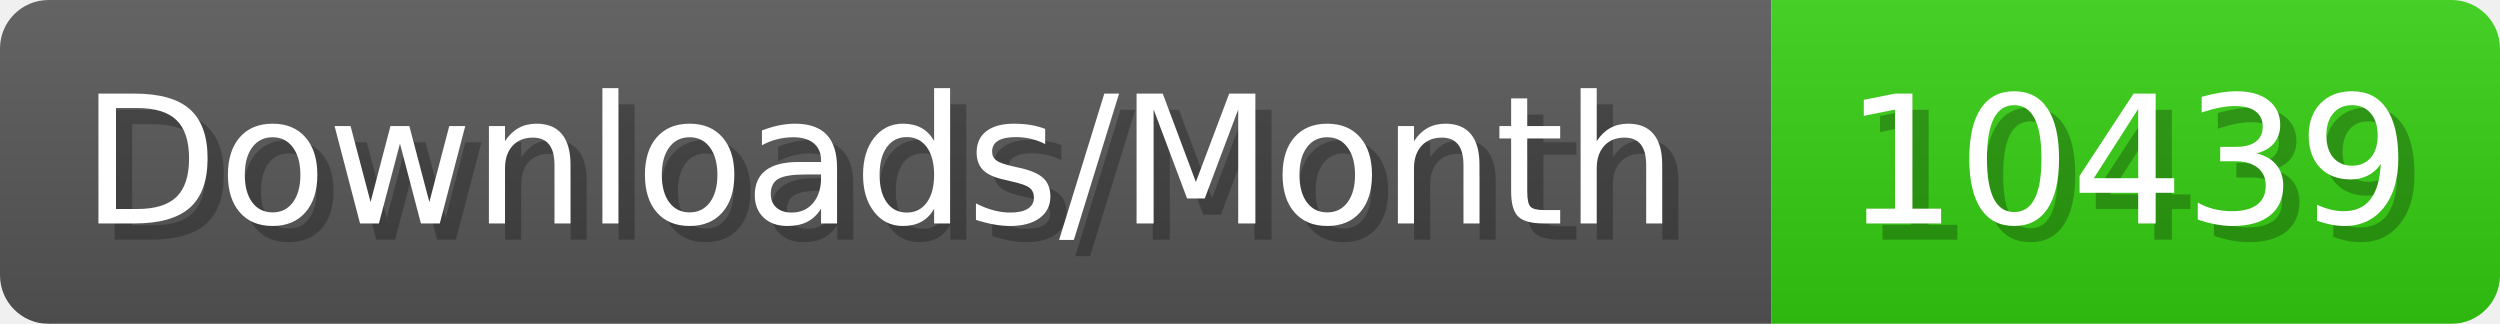
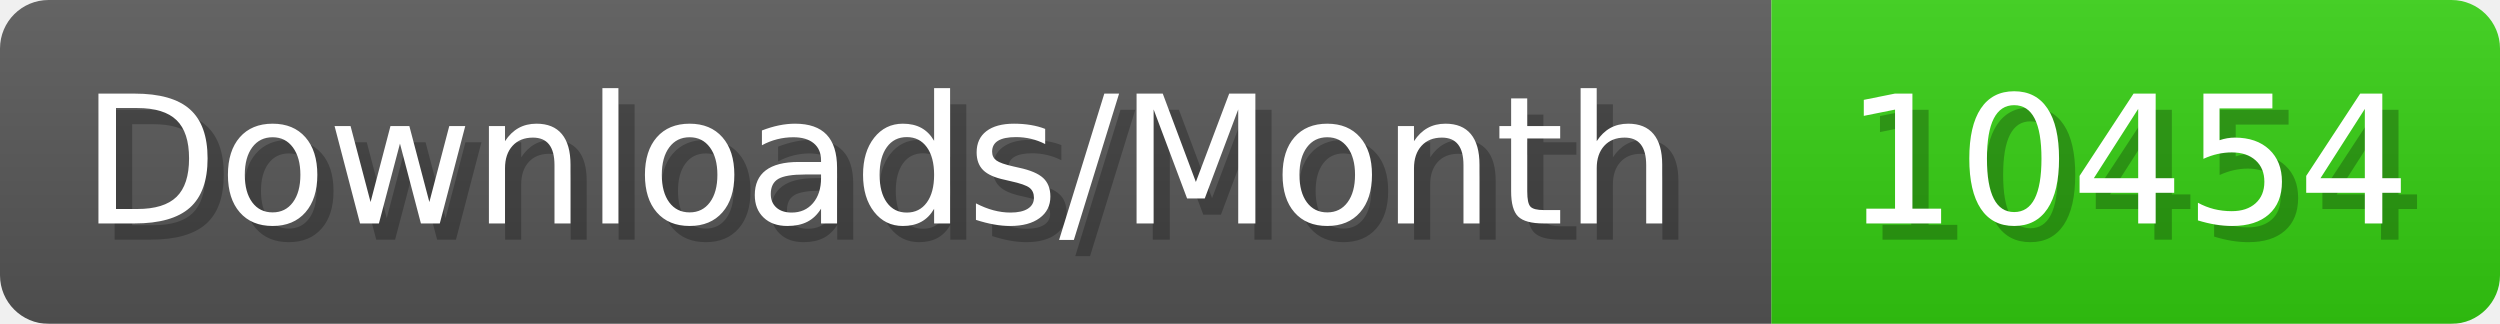
- <svg xmlns="http://www.w3.org/2000/svg" width="154.4" height="20" viewBox="0 0 1544 200" role="img" aria-label="Downloads/Month: 10439">
+ <svg xmlns="http://www.w3.org/2000/svg" width="154.4" height="20" viewBox="0 0 1544 200" role="img" aria-label="Downloads/Month: 10454">
  <linearGradient id="YlXUI" x2="0" y2="100%">
    <stop offset="0" stop-opacity=".1" stop-color="#EEE" />
    <stop offset="1" stop-opacity=".1" />
  </linearGradient>
  <mask id="JHhop">
    <rect width="1544" height="200" rx="30" fill="#FFF" />
  </mask>
  <g mask="url(#JHhop)">
    <rect width="1094" height="200" fill="#555" />
    <rect width="450" height="200" fill="#3C1" x="1094" />
    <rect width="1544" height="200" fill="url(#YlXUI)" />
  </g>
  <g aria-hidden="true" fill="#fff" text-anchor="start" font-family="Verdana,DejaVu Sans,sans-serif" font-size="110">
    <text x="60" y="148" textLength="994" fill="#000" opacity="0.25">Downloads/Month</text>
    <text x="50" y="138" textLength="994">Downloads/Month</text>
-     <text x="1149" y="148" textLength="350" fill="#000" opacity="0.25">10439</text>
-     <text x="1139" y="138" textLength="350">10439</text>
+     <text x="1149" y="148" textLength="350" fill="#000" opacity="0.25">10454</text>
+     <text x="1139" y="138" textLength="350">10454</text>
  </g>
</svg>
